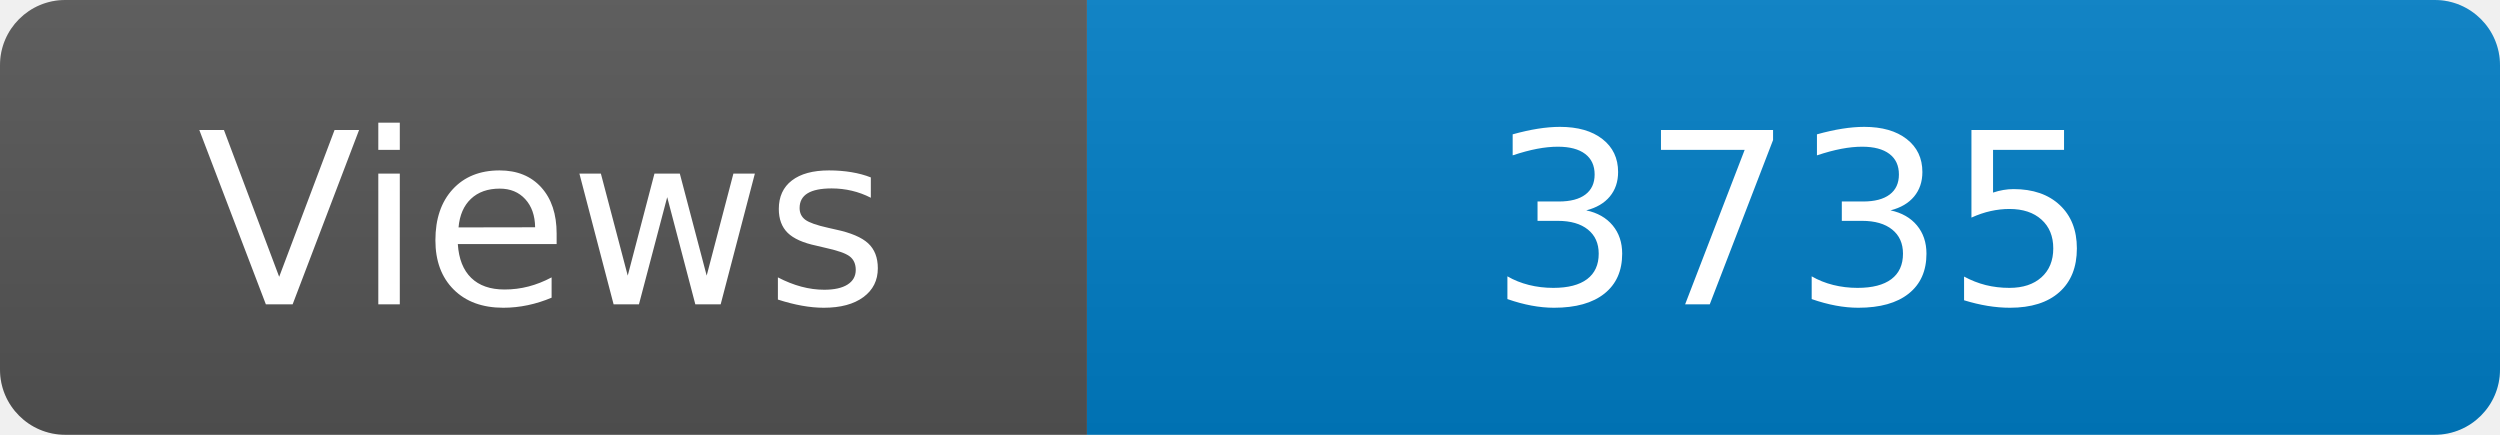
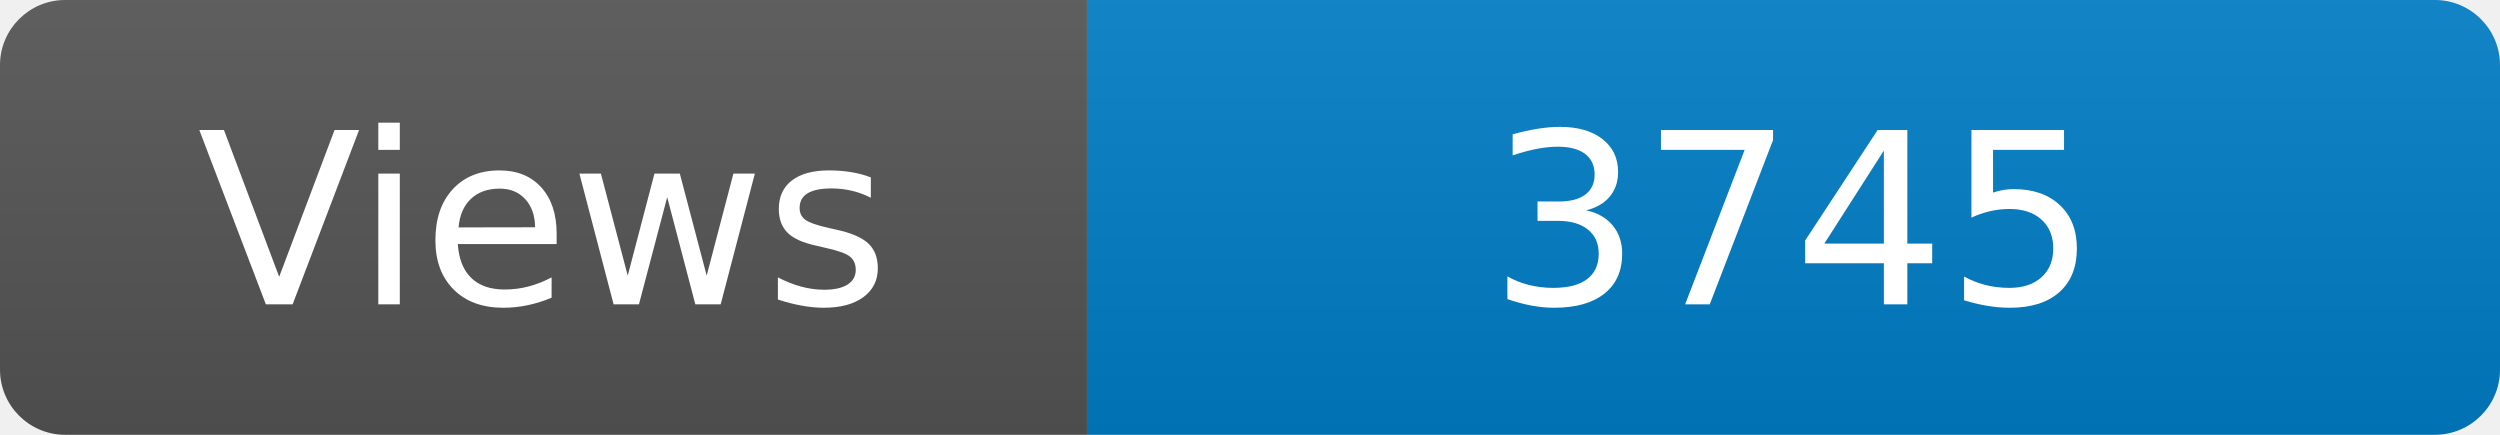
<svg xmlns="http://www.w3.org/2000/svg" width="115" height="20" role="img" aria-label="Maintained?: yes">
  <linearGradient id="s" x2="0" y2="100%">
    <stop offset="0" stop-color="#bbb" stop-opacity=".1" />
    <stop offset="1" stop-opacity=".1" />
  </linearGradient>
  <clipPath id="r">
    <rect width="115" height="20" rx="3" fill="#fff" />
  </clipPath>
  <g clip-path="url(#r)">
    <rect width="50" height="20" fill="#555" />
    <rect x="50" width="160" height="20" fill="#007ec6" />
    <rect width="115" height="20" fill="url(#s)" />
  </g>
  <g fill="#fff" text-anchor="middle" font-family="Verdana,Geneva,DejaVu Sans,sans-serif" font-size="110">
    <text x="250" y="140" transform="scale(.1)" fill="#fff">Views</text>
-     <text x="825" y="140" transform="scale(.1)" fill="#fff">3735</text>
+     <text x="825" y="140" transform="scale(.1)" fill="#fff">3745</text>
  </g>
</svg>
